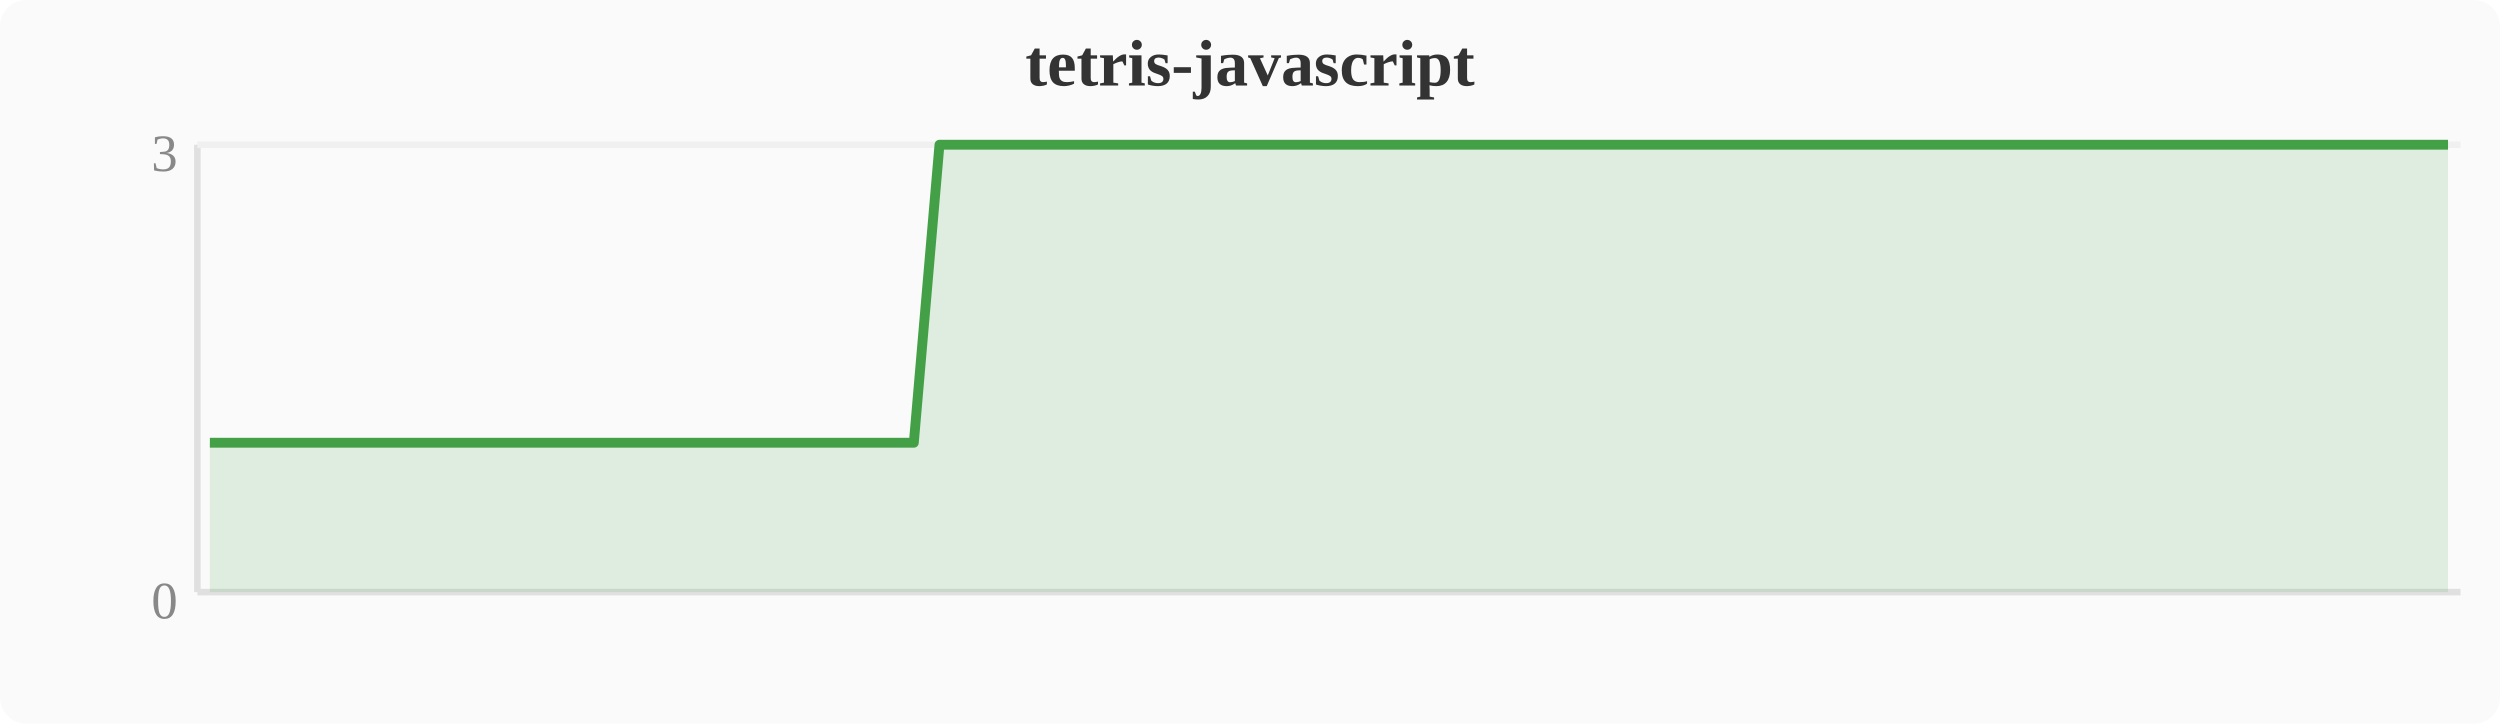
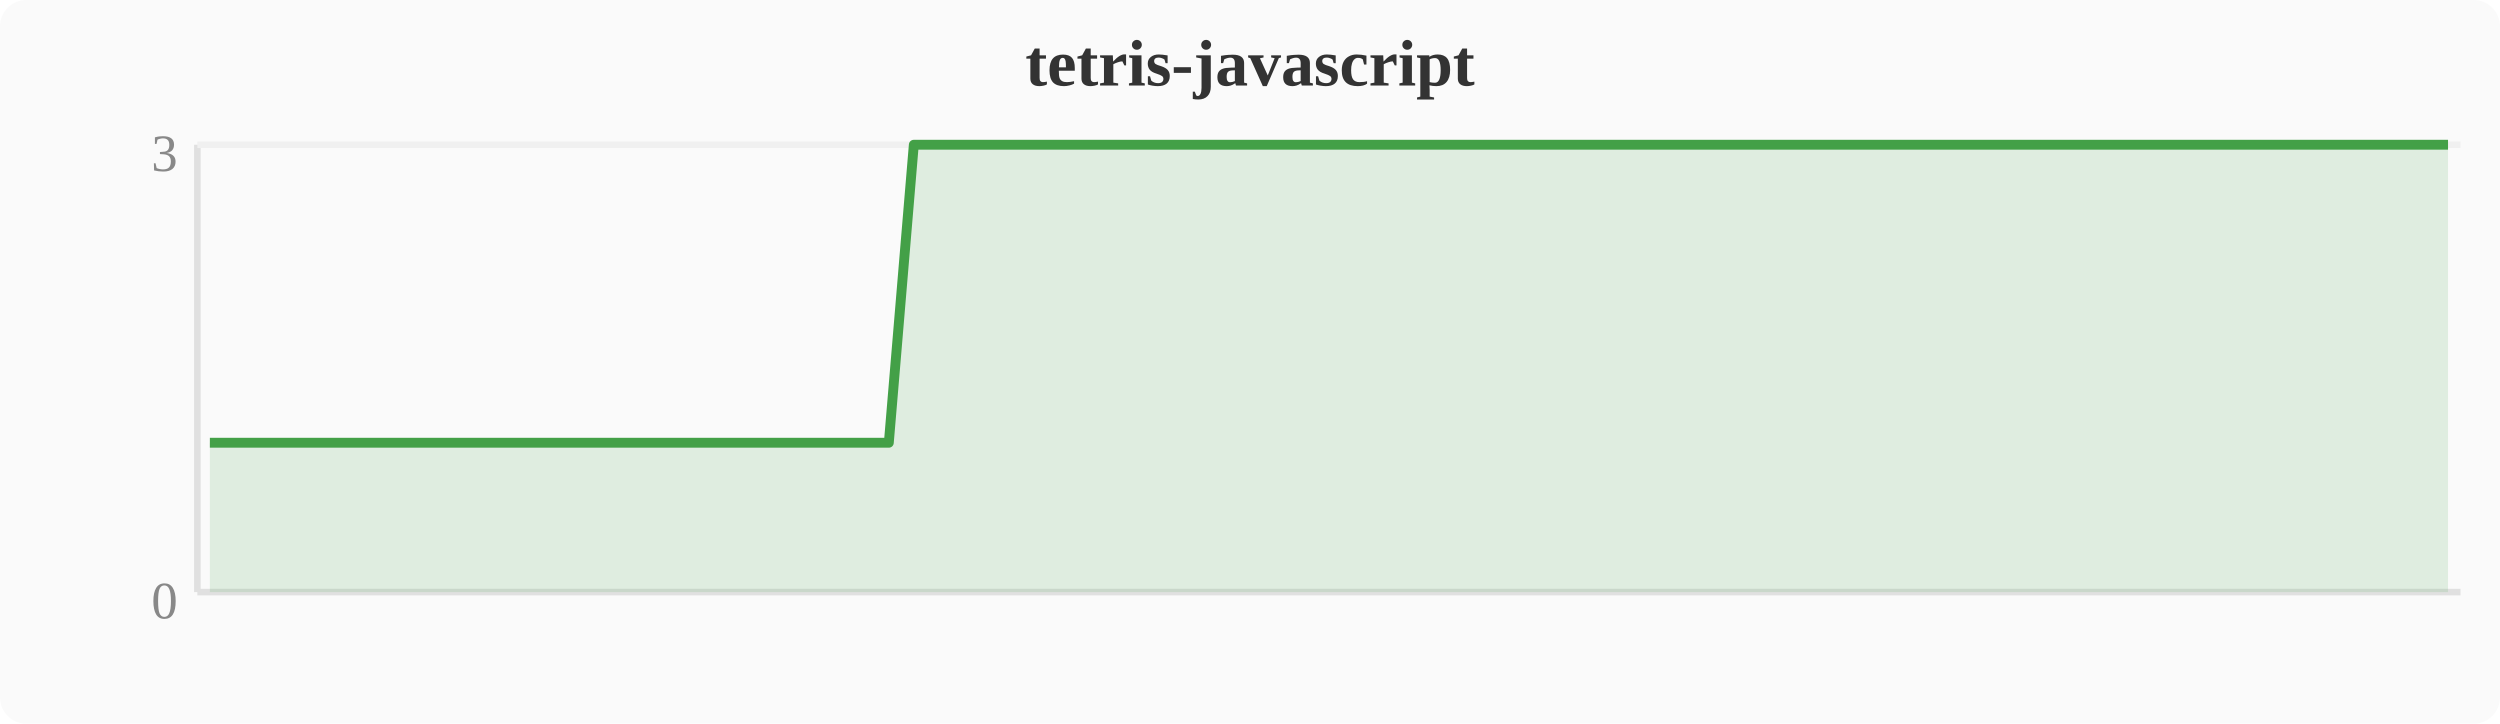
<svg xmlns="http://www.w3.org/2000/svg" width="380" height="110" viewBox="0 0 380 110">
  <rect width="380" height="110" fill="#fafafa" rx="4" />
  <text x="190" y="13" text-anchor="middle" font-size="10" font-weight="bold" fill="#333">tetris-javascript</text>
  <line x1="30" y1="22" x2="30" y2="90" stroke="#e0e0e0" stroke-width="1" />
  <line x1="30" y1="90" x2="374" y2="90" stroke="#e0e0e0" stroke-width="1" />
  <line x1="30" y1="22" x2="374" y2="22" stroke="#f0f0f0" stroke-width="1" />
  <text x="27" y="94" text-anchor="end" font-size="8" fill="#888">0</text>
  <text x="27" y="26" text-anchor="end" font-size="8" fill="#888">3</text>
-   <polygon points="31.9,67.3 35.7,67.3 39.6,67.3 43.4,67.3 47.2,67.3 51.0,67.3 54.8,67.3 58.7,67.3 62.5,67.3 66.3,67.3 70.1,67.3 74.0,67.3 77.8,67.3 81.6,67.3 85.4,67.3 89.2,67.3 93.1,67.3 96.9,67.3 100.7,67.3 104.5,67.3 108.4,67.3 112.2,67.3 116.0,67.3 119.8,67.3 123.6,67.3 127.5,67.3 131.3,67.3 135.1,67.3 138.9,67.3 142.8,22.0 146.6,22.0 150.4,22.0 154.2,22.0 158.0,22.0 161.9,22.0 165.7,22.0 169.5,22.0 173.3,22.0 177.2,22.0 181.0,22.0 184.8,22.0 188.6,22.0 192.4,22.0 196.3,22.0 200.1,22.0 203.9,22.0 207.7,22.0 211.6,22.0 215.4,22.0 219.2,22.0 223.0,22.0 226.8,22.0 230.7,22.0 234.5,22.0 238.3,22.0 242.1,22.0 246.0,22.0 249.8,22.0 253.6,22.0 257.4,22.0 261.2,22.0 265.1,22.0 268.9,22.0 272.7,22.0 276.5,22.0 280.4,22.0 284.2,22.0 288.0,22.0 291.8,22.0 295.6,22.0 299.5,22.0 303.3,22.0 307.1,22.0 310.9,22.0 314.8,22.0 318.6,22.0 322.4,22.0 326.2,22.0 330.0,22.0 333.9,22.0 337.7,22.0 341.5,22.0 345.3,22.0 349.2,22.0 353.0,22.0 356.8,22.0 360.6,22.0 364.4,22.0 368.3,22.0 372.1,22.0 372.1,90 31.9,90" fill="#43a047" opacity="0.15" />
-   <polyline points="31.9,67.3 35.7,67.3 39.6,67.3 43.4,67.3 47.2,67.3 51.0,67.3 54.8,67.3 58.7,67.3 62.5,67.3 66.3,67.3 70.1,67.3 74.0,67.3 77.8,67.3 81.6,67.3 85.4,67.3 89.2,67.3 93.1,67.3 96.9,67.3 100.7,67.3 104.5,67.3 108.4,67.3 112.2,67.3 116.0,67.3 119.8,67.3 123.6,67.3 127.5,67.3 131.3,67.3 135.1,67.3 138.9,67.3 142.8,22.0 146.6,22.0 150.4,22.0 154.2,22.0 158.0,22.0 161.9,22.0 165.7,22.0 169.5,22.0 173.3,22.0 177.2,22.0 181.0,22.0 184.8,22.0 188.6,22.0 192.4,22.0 196.3,22.0 200.1,22.0 203.9,22.0 207.7,22.0 211.6,22.0 215.4,22.0 219.2,22.0 223.0,22.0 226.8,22.0 230.7,22.0 234.5,22.0 238.3,22.0 242.1,22.0 246.0,22.0 249.8,22.0 253.6,22.0 257.4,22.0 261.2,22.0 265.1,22.0 268.9,22.0 272.7,22.0 276.5,22.0 280.4,22.0 284.2,22.0 288.0,22.0 291.8,22.0 295.6,22.0 299.5,22.0 303.3,22.0 307.1,22.0 310.9,22.0 314.8,22.0 318.6,22.0 322.4,22.0 326.2,22.0 330.0,22.0 333.9,22.0 337.7,22.0 341.5,22.0 345.3,22.0 349.2,22.0 353.0,22.0 356.8,22.0 360.6,22.0 364.4,22.0 368.3,22.0 372.1,22.0" fill="none" stroke="#43a047" stroke-width="1.5" stroke-linejoin="round" />
+   <polygon points="31.9,67.3 35.7,67.3 39.6,67.3 43.4,67.3 47.2,67.3 51.0,67.3 54.8,67.3 58.7,67.3 62.5,67.3 66.3,67.3 70.1,67.3 74.0,67.3 77.8,67.3 81.6,67.3 85.4,67.3 89.2,67.3 93.1,67.3 96.9,67.3 100.7,67.3 104.5,67.3 108.4,67.3 112.2,67.3 116.0,67.3 119.8,67.3 123.6,67.3 127.5,67.3 131.3,67.3 135.1,67.3 138.9,22.0 142.8,22.0 146.6,22.0 150.4,22.0 154.2,22.0 158.0,22.0 161.9,22.0 165.7,22.0 169.5,22.0 173.3,22.0 177.2,22.0 181.0,22.0 184.8,22.0 188.6,22.0 192.4,22.0 196.3,22.0 200.1,22.0 203.9,22.0 207.7,22.0 211.6,22.0 215.4,22.0 219.2,22.0 223.0,22.0 226.8,22.0 230.7,22.0 234.5,22.0 238.3,22.0 242.1,22.0 246.0,22.0 249.8,22.0 253.6,22.0 257.4,22.0 261.2,22.0 265.1,22.0 268.9,22.0 272.7,22.0 276.5,22.0 280.4,22.0 284.2,22.0 288.0,22.0 291.8,22.0 295.6,22.0 299.5,22.0 303.3,22.0 307.1,22.0 310.9,22.0 314.8,22.0 318.6,22.0 322.4,22.0 326.2,22.0 330.0,22.0 333.9,22.0 337.7,22.0 341.5,22.0 345.3,22.0 349.2,22.0 353.0,22.0 356.8,22.0 360.6,22.0 364.4,22.0 368.3,22.0 372.1,22.0 372.1,90 31.9,90" fill="#43a047" opacity="0.15" />
+   <polyline points="31.9,67.3 35.7,67.3 39.6,67.3 43.4,67.3 47.2,67.3 51.0,67.3 54.8,67.3 58.7,67.3 62.5,67.3 66.3,67.3 70.1,67.3 74.0,67.3 77.8,67.3 81.6,67.3 85.4,67.3 89.2,67.3 93.1,67.3 96.9,67.3 100.7,67.3 104.5,67.3 108.4,67.3 112.2,67.3 116.0,67.3 119.8,67.3 123.6,67.3 127.5,67.3 131.3,67.3 135.1,67.3 138.9,22.0 142.8,22.0 146.6,22.0 150.4,22.0 154.2,22.0 158.0,22.0 161.9,22.0 165.7,22.0 169.5,22.0 173.3,22.0 177.2,22.0 181.0,22.0 184.8,22.0 188.6,22.0 192.4,22.0 196.3,22.0 200.1,22.0 203.9,22.0 207.7,22.0 211.6,22.0 215.4,22.0 219.2,22.0 223.0,22.0 226.8,22.0 230.7,22.0 234.5,22.0 238.3,22.0 242.1,22.0 246.0,22.0 249.8,22.0 253.6,22.0 257.4,22.0 261.2,22.0 265.1,22.0 268.9,22.0 272.7,22.0 276.5,22.0 280.4,22.0 284.2,22.0 288.0,22.0 291.8,22.0 295.6,22.0 299.5,22.0 303.3,22.0 307.1,22.0 310.9,22.0 314.8,22.0 318.6,22.0 322.4,22.0 326.2,22.0 330.0,22.0 333.9,22.0 337.7,22.0 341.5,22.0 345.3,22.0 349.2,22.0 353.0,22.0 356.8,22.0 360.6,22.0 364.4,22.0 368.3,22.0 372.1,22.0" fill="none" stroke="#43a047" stroke-width="1.5" stroke-linejoin="round" />
</svg>
